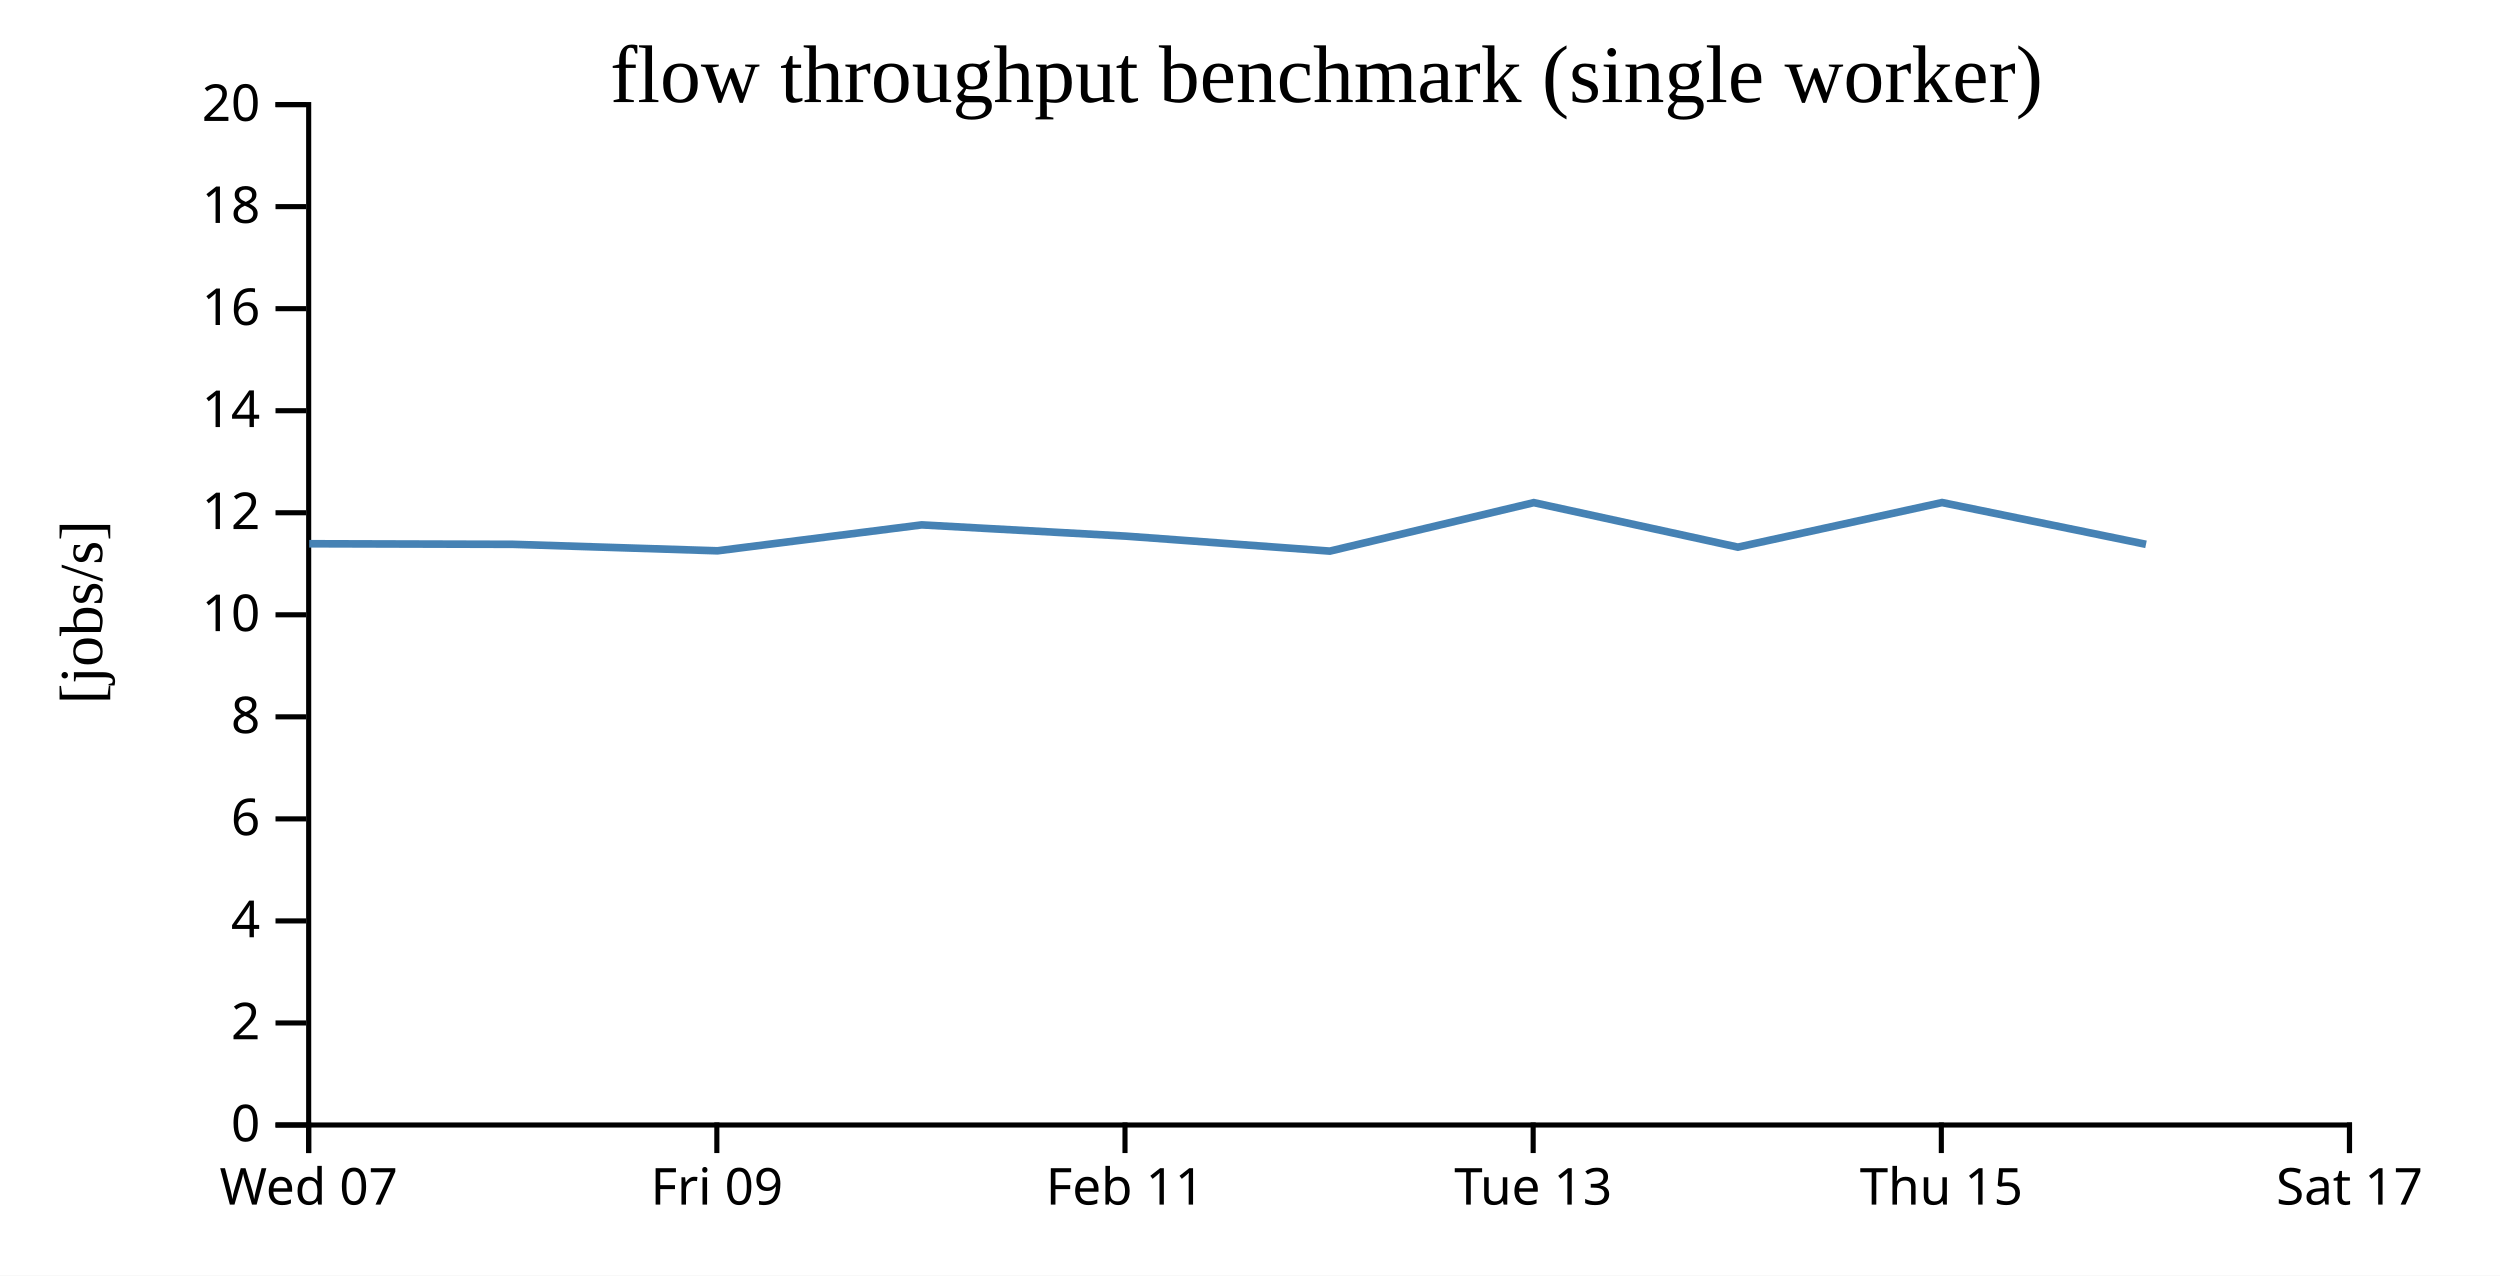
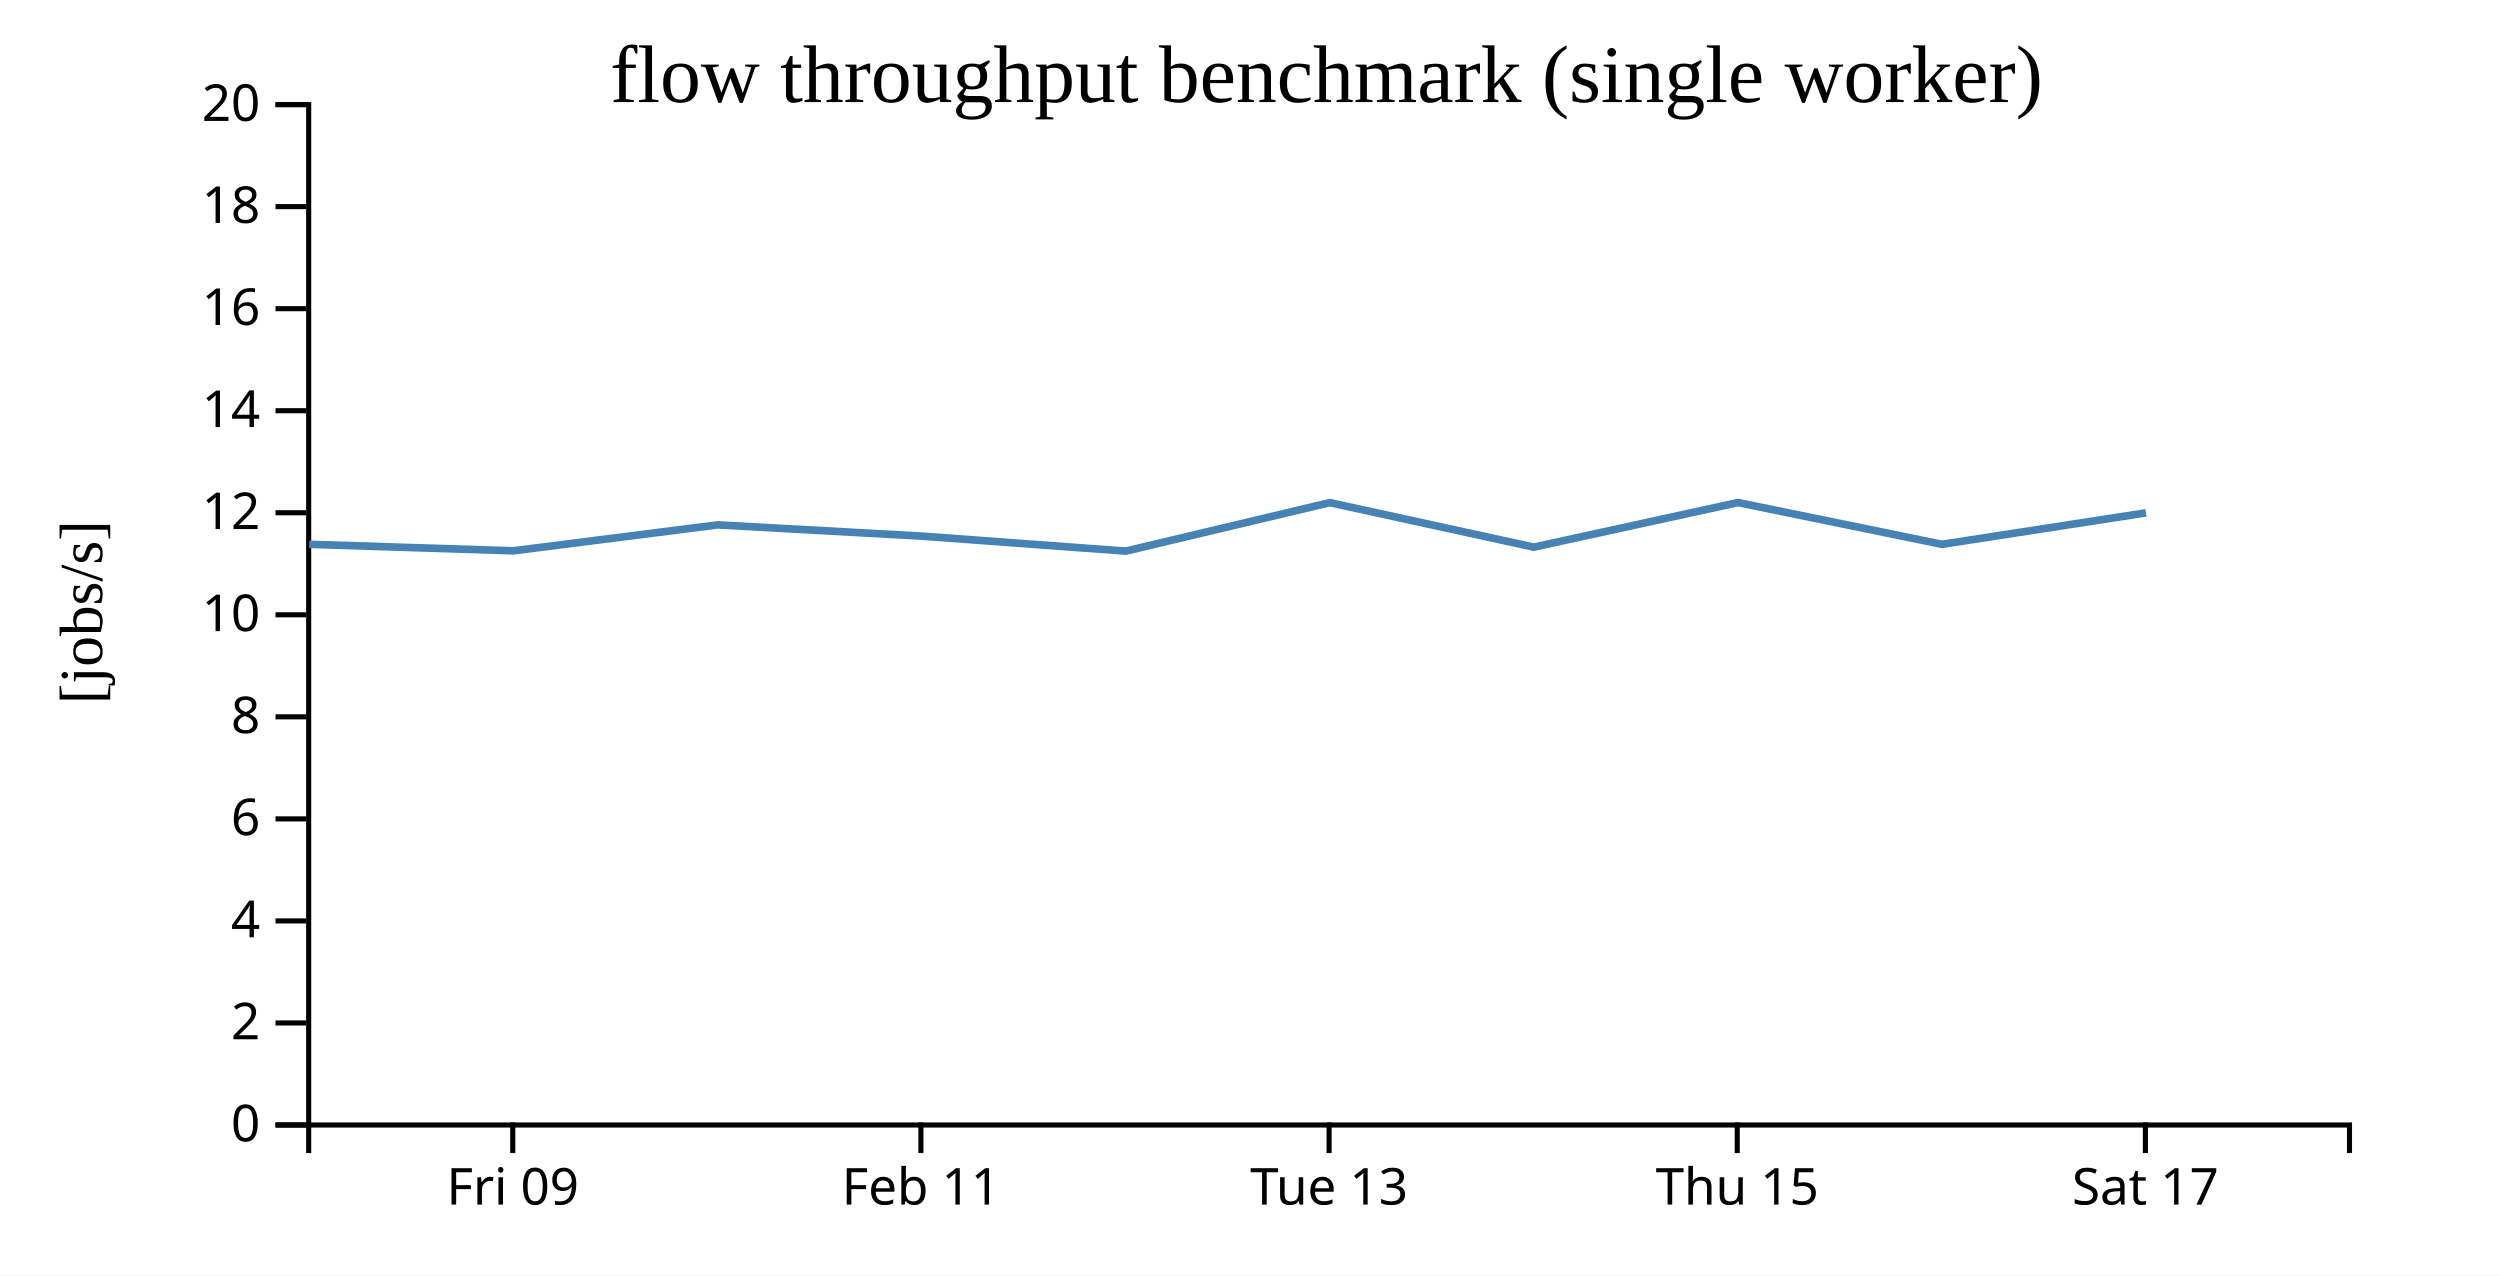
<svg xmlns="http://www.w3.org/2000/svg" width="490" height="250">
  <rect width="100%" height="100%" fill="white" />
  <g transform="translate(60,20)">
    <g transform="translate(0,200)" fill="none" font-size="10" font-family="sans-serif" text-anchor="middle">
      <path class="domain" stroke="currentColor" d="M0.5,6V0.5H400.5V6" />
-       <g class="tick" opacity="1" transform="translate(0.5,0)">
-         <line stroke="currentColor" y2="6" />
-         <text fill="currentColor" y="9" dy="0.71em">Wed 07</text>
-       </g>
-       <g class="tick" opacity="1" transform="translate(80.5,0)">
+       <g class="tick" opacity="1" transform="translate(40.5,0)">
        <line stroke="currentColor" y2="6" />
        <text fill="currentColor" y="9" dy="0.71em">Fri 09</text>
      </g>
-       <g class="tick" opacity="1" transform="translate(160.5,0)">
+       <g class="tick" opacity="1" transform="translate(120.5,0)">
        <line stroke="currentColor" y2="6" />
        <text fill="currentColor" y="9" dy="0.71em">Feb 11</text>
      </g>
-       <g class="tick" opacity="1" transform="translate(240.5,0)">
+       <g class="tick" opacity="1" transform="translate(200.5,0)">
        <line stroke="currentColor" y2="6" />
        <text fill="currentColor" y="9" dy="0.71em">Tue 13</text>
      </g>
-       <g class="tick" opacity="1" transform="translate(320.5,0)">
+       <g class="tick" opacity="1" transform="translate(280.5,0)">
        <line stroke="currentColor" y2="6" />
        <text fill="currentColor" y="9" dy="0.71em">Thu 15</text>
      </g>
-       <g class="tick" opacity="1" transform="translate(400.5,0)">
+       <g class="tick" opacity="1" transform="translate(360.5,0)">
        <line stroke="currentColor" y2="6" />
        <text fill="currentColor" y="9" dy="0.71em">Sat 17</text>
      </g>
    </g>
    <g fill="none" font-size="10" font-family="sans-serif" text-anchor="end">
      <path class="domain" stroke="currentColor" d="M-6,200.5H0.5V0.5H-6" />
      <g class="tick" opacity="1" transform="translate(0,200.5)">
        <line stroke="currentColor" x2="-6" />
        <text fill="currentColor" x="-9" dy="0.32em">0</text>
      </g>
      <g class="tick" opacity="1" transform="translate(0,180.5)">
        <line stroke="currentColor" x2="-6" />
        <text fill="currentColor" x="-9" dy="0.32em">2</text>
      </g>
      <g class="tick" opacity="1" transform="translate(0,160.5)">
        <line stroke="currentColor" x2="-6" />
        <text fill="currentColor" x="-9" dy="0.32em">4</text>
      </g>
      <g class="tick" opacity="1" transform="translate(0,140.5)">
        <line stroke="currentColor" x2="-6" />
        <text fill="currentColor" x="-9" dy="0.32em">6</text>
      </g>
      <g class="tick" opacity="1" transform="translate(0,120.5)">
        <line stroke="currentColor" x2="-6" />
        <text fill="currentColor" x="-9" dy="0.32em">8</text>
      </g>
      <g class="tick" opacity="1" transform="translate(0,100.5)">
        <line stroke="currentColor" x2="-6" />
        <text fill="currentColor" x="-9" dy="0.32em">10</text>
      </g>
      <g class="tick" opacity="1" transform="translate(0,80.5)">
        <line stroke="currentColor" x2="-6" />
        <text fill="currentColor" x="-9" dy="0.32em">12</text>
      </g>
      <g class="tick" opacity="1" transform="translate(0,60.5)">
        <line stroke="currentColor" x2="-6" />
        <text fill="currentColor" x="-9" dy="0.32em">14</text>
      </g>
      <g class="tick" opacity="1" transform="translate(0,40.5)">
        <line stroke="currentColor" x2="-6" />
        <text fill="currentColor" x="-9" dy="0.32em">16</text>
      </g>
      <g class="tick" opacity="1" transform="translate(0,20.5)">
        <line stroke="currentColor" x2="-6" />
        <text fill="currentColor" x="-9" dy="0.32em">18</text>
      </g>
      <g class="tick" opacity="1" transform="translate(0,0.5)">
        <line stroke="currentColor" x2="-6" />
        <text fill="currentColor" x="-9" dy="0.32em">20</text>
      </g>
    </g>
    <text text-anchor="middle" style="font-size: 12px" transform="rotate(-90)" y="-40" x="-100">[jobs/s]</text>
    <text text-anchor="middle" style="font-size: 16px" y="0" x="200">flow throughput benchmark (single worker)</text>
-     <path fill="none" stroke="steelblue" stroke-width="1.5" d="M0.607,86.575L40.612,86.688L80.623,87.958L120.655,82.877L160.692,85.084L200.649,88.018L240.623,78.517L280.626,87.24L320.638,78.499L360.617,86.688" />
+     <path fill="none" stroke="steelblue" stroke-width="1.5" d="M0.612,86.688L40.623,87.958L80.655,82.877L120.692,85.084L160.649,88.018L200.623,78.517L240.626,87.24L280.638,78.499L320.617,86.688L360.613,80.52" />
  </g>
</svg>
